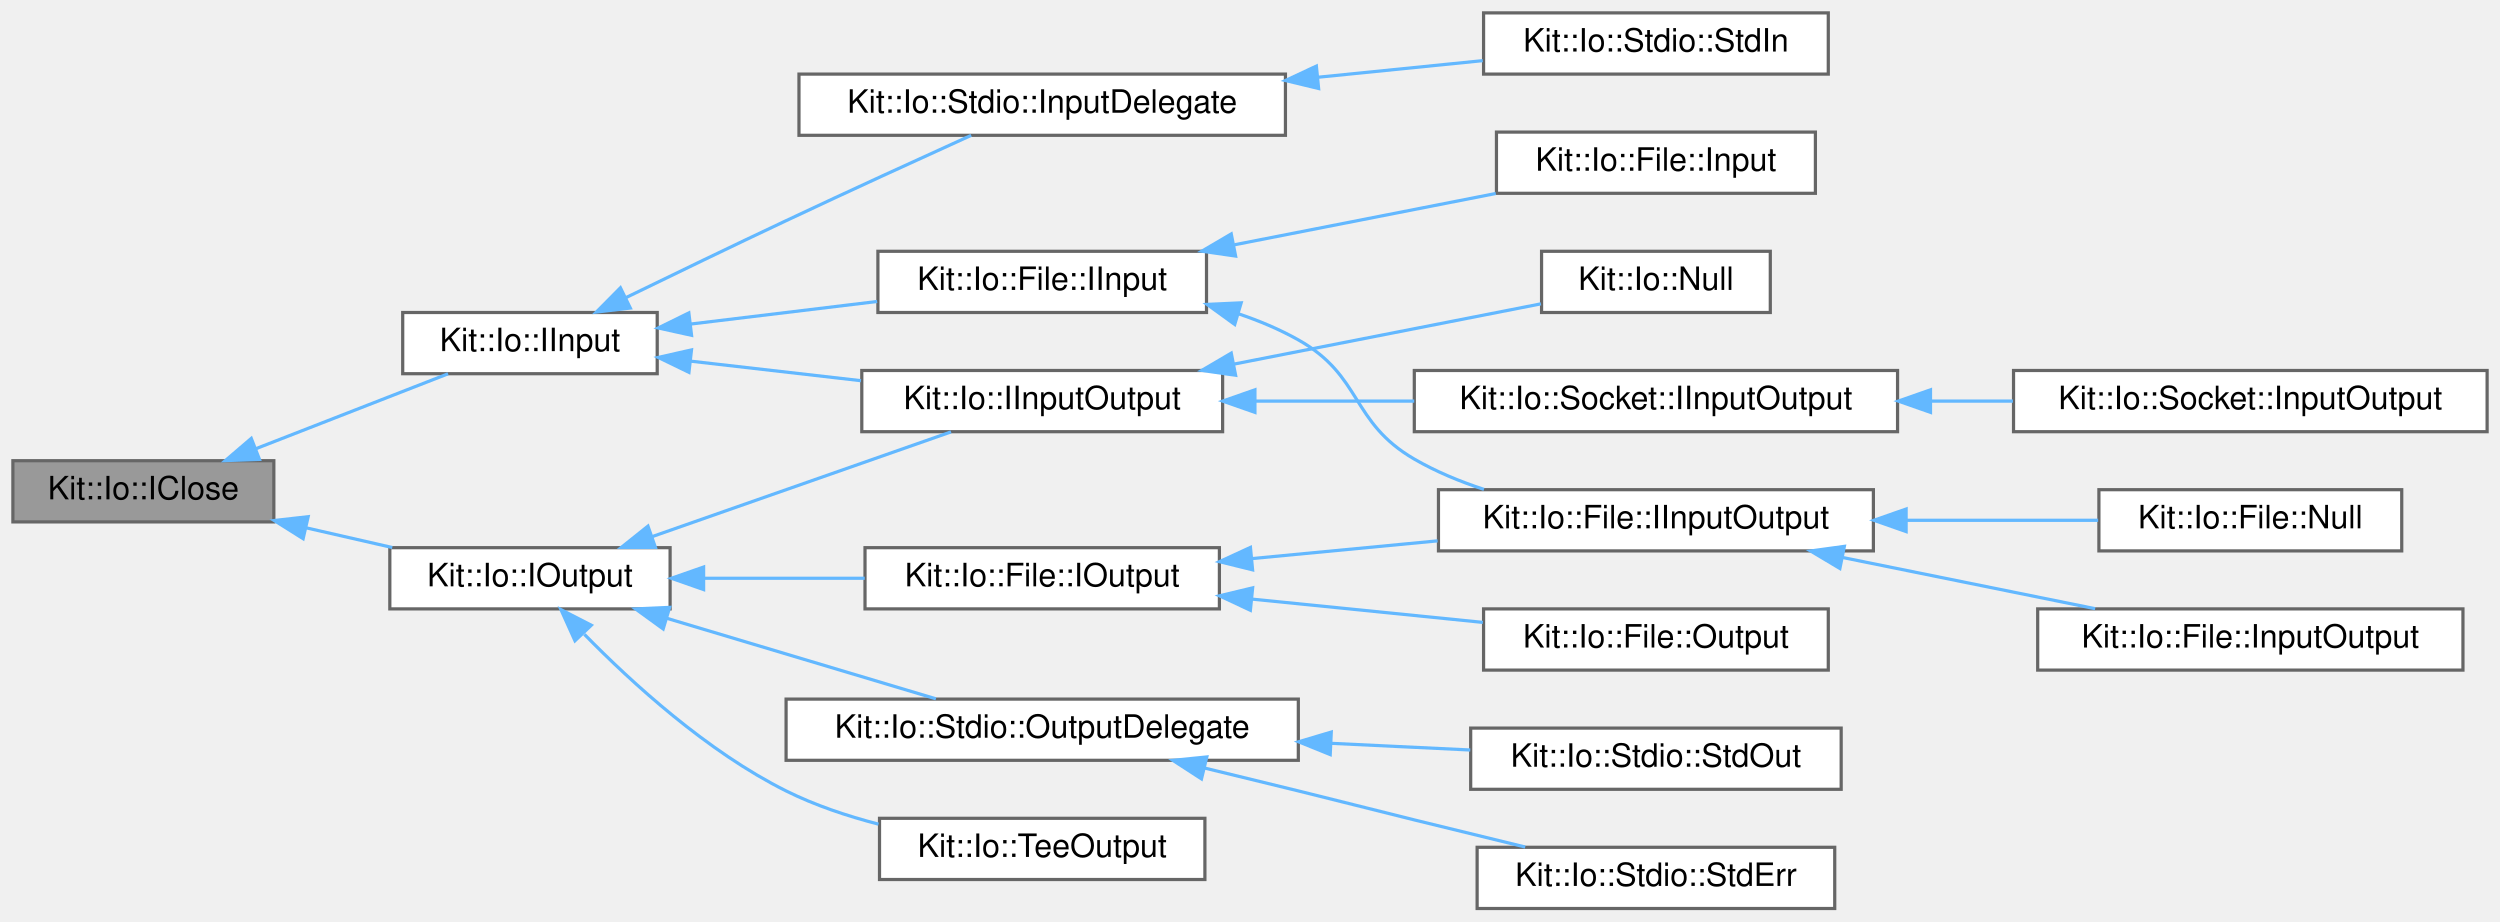
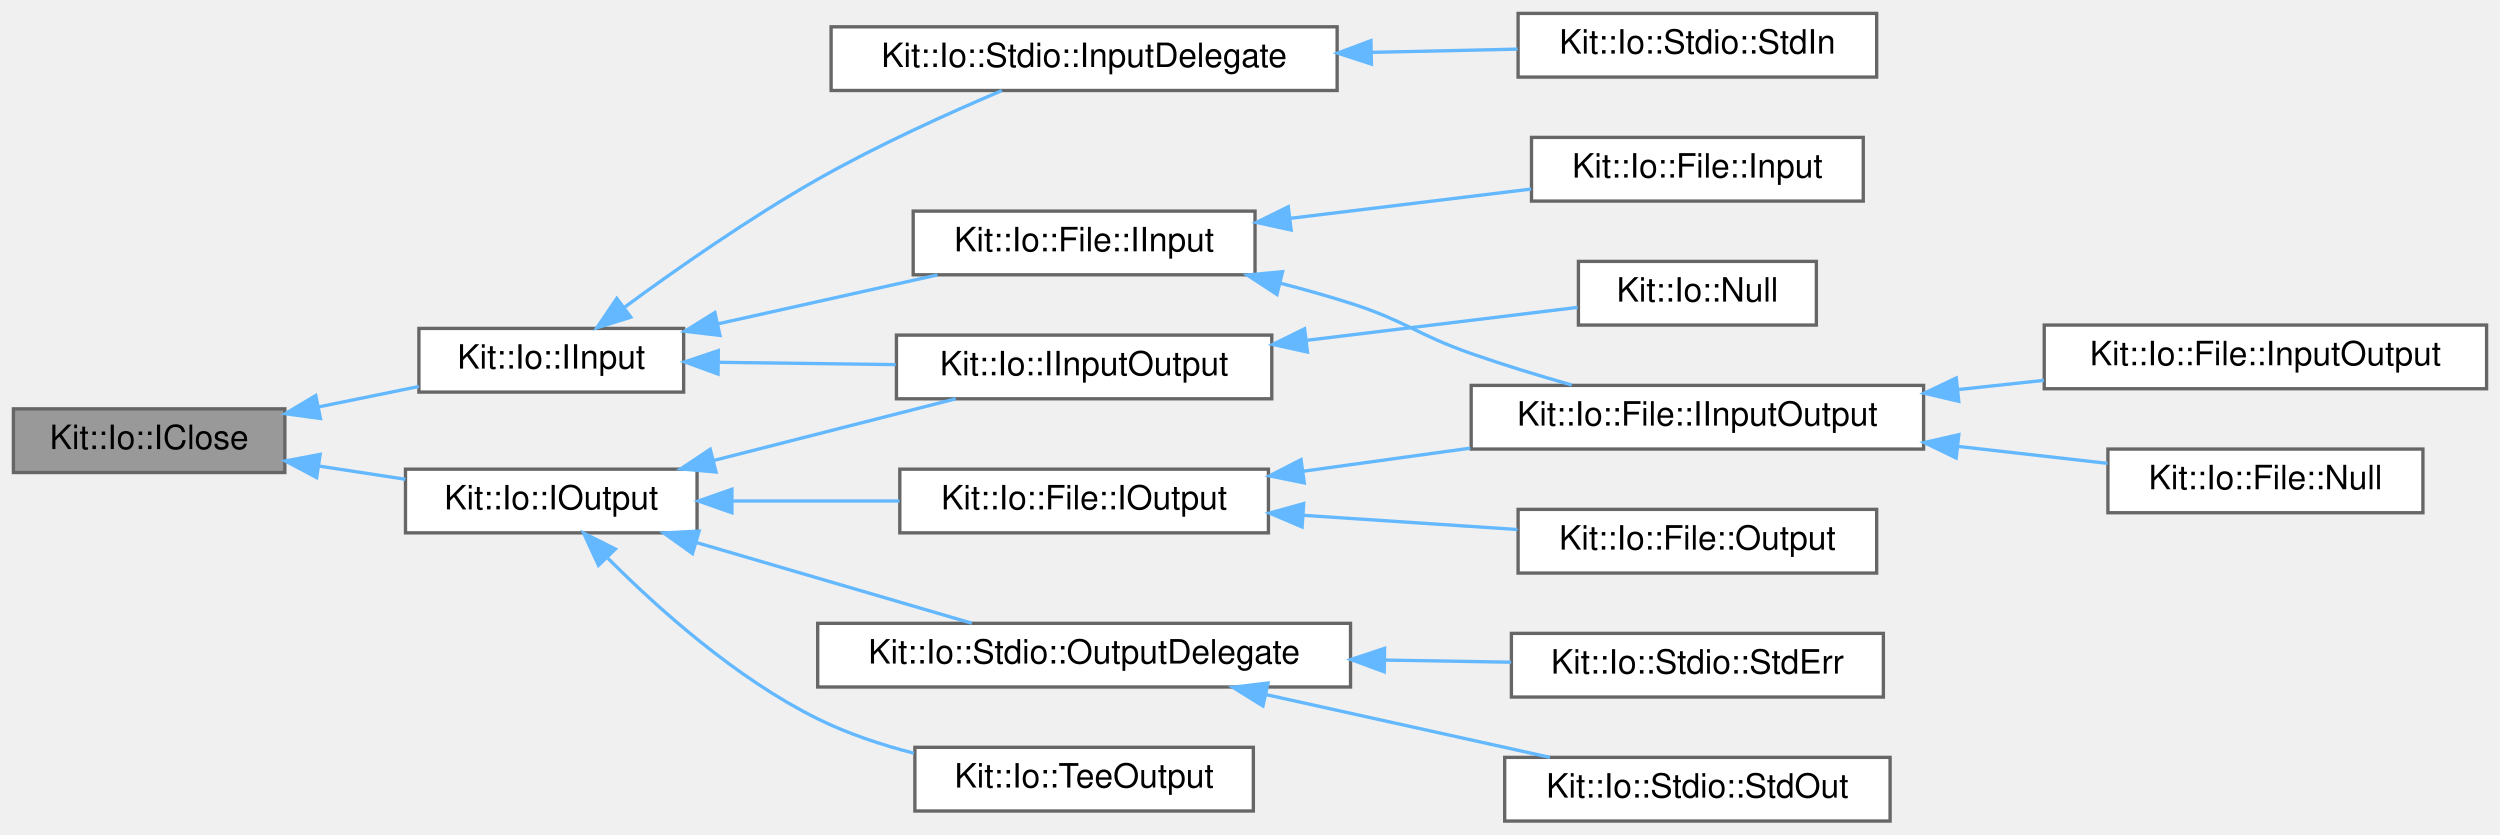
- <svg xmlns="http://www.w3.org/2000/svg" xmlns:xlink="http://www.w3.org/1999/xlink" width="776pt" height="286pt" viewBox="0.00 0.00 776.00 286.00">
-   <g id="graph0" class="graph" transform="scale(1 1) rotate(0) translate(4 282)">
+ <svg xmlns="http://www.w3.org/2000/svg" xmlns:xlink="http://www.w3.org/1999/xlink" width="746pt" height="249pt" viewBox="0.00 0.00 746.00 249.00">
+   <g id="graph0" class="graph" transform="scale(1 1) rotate(0) translate(4 245)">
    <g id="Node000001" class="node">
      <g id="a_Node000001">
        <a xlink:title="This abstract class defines a close operation that is intended to be used Input and Output streams/fi...">
-           <polygon fill="#999999" stroke="#666666" points="81,-139 0,-139 0,-120 81,-120 81,-139" />
-           <text text-anchor="middle" x="40.5" y="-127" font-family="Helvetica,sans-Serif" font-size="10.00">Kit::Io::IClose</text>
+           <polygon fill="#999999" stroke="#666666" points="81,-123 0,-123 0,-104 81,-104 81,-123" />
+           <text text-anchor="middle" x="40.5" y="-111" font-family="Helvetica,sans-Serif" font-size="10.00">Kit::Io::IClose</text>
        </a>
      </g>
    </g>
    <g id="Node000002" class="node">
      <g id="a_Node000002">
        <a xlink:href="class_kit_1_1_io_1_1_i_input.html" target="_top" xlink:title="This partially abstract class defines a interface for operating on an input stream (example of a stre...">
-           <polygon fill="white" stroke="#666666" points="200,-185 121,-185 121,-166 200,-166 200,-185" />
-           <text text-anchor="middle" x="160.5" y="-173" font-family="Helvetica,sans-Serif" font-size="10.00">Kit::Io::IInput</text>
+           <polygon fill="white" stroke="#666666" points="200,-147 121,-147 121,-128 200,-128 200,-147" />
+           <text text-anchor="middle" x="160.5" y="-135" font-family="Helvetica,sans-Serif" font-size="10.00">Kit::Io::IInput</text>
        </a>
      </g>
    </g>
    <g id="edge1_Node000001_Node000002" class="edge">
      <g id="a_edge1_Node000001_Node000002">
        <a xlink:title=" ">
-           <path fill="none" stroke="#63b8ff" d="M75.47,-142.74C94.52,-150.17 117.84,-159.26 135.08,-165.98" />
-           <polygon fill="#63b8ff" stroke="#63b8ff" points="76.54,-139.4 65.95,-139.03 74,-145.92 76.54,-139.4" />
-         </a>
-       </g>
-     </g>
-     <g id="Node000014" class="node">
-       <g id="a_Node000014">
+           <path fill="none" stroke="#63b8ff" d="M90.98,-123.56C101,-125.6 111.4,-127.72 120.98,-129.67" />
+           <polygon fill="#63b8ff" stroke="#63b8ff" points="91.62,-120.12 81.12,-121.56 90.22,-126.98 91.62,-120.12" />
+         </a>
+       </g>
+     </g>
+     <g id="Node000012" class="node">
+       <g id="a_Node000012">
        <a xlink:href="class_kit_1_1_io_1_1_i_output.html" target="_top" xlink:title="This partially abstract class defines a interface for operating on an output stream (example of a str...">
-           <polygon fill="white" stroke="#666666" points="204,-112 117,-112 117,-93 204,-93 204,-112" />
-           <text text-anchor="middle" x="160.5" y="-100" font-family="Helvetica,sans-Serif" font-size="10.00">Kit::Io::IOutput</text>
-         </a>
-       </g>
-     </g>
-     <g id="edge13_Node000001_Node000014" class="edge">
-       <g id="a_edge13_Node000001_Node000014">
-         <a xlink:title=" ">
-           <path fill="none" stroke="#63b8ff" d="M91,-118.17C99.91,-116.14 109.11,-114.03 117.76,-112.05" />
-           <polygon fill="#63b8ff" stroke="#63b8ff" points="90.09,-114.79 81.12,-120.43 91.65,-121.62 90.09,-114.79" />
+           <polygon fill="white" stroke="#666666" points="204,-105 117,-105 117,-86 204,-86 204,-105" />
+           <text text-anchor="middle" x="160.5" y="-93" font-family="Helvetica,sans-Serif" font-size="10.00">Kit::Io::IOutput</text>
+         </a>
+       </g>
+     </g>
+     <g id="edge11_Node000001_Node000012" class="edge">
+       <g id="a_edge11_Node000001_Node000012">
+         <a xlink:title=" ">
+           <path fill="none" stroke="#63b8ff" d="M91.05,-105.94C99.66,-104.63 108.55,-103.27 116.95,-101.99" />
+           <polygon fill="#63b8ff" stroke="#63b8ff" points="90.48,-102.49 81.12,-107.46 91.53,-109.41 90.48,-102.49" />
        </a>
      </g>
    </g>
    <g id="Node000003" class="node">
      <g id="a_Node000003">
        <a xlink:href="class_kit_1_1_io_1_1_file_1_1_i_input.html" target="_top" xlink:title="This abstract class defines the interface for a Random Access Input File.">
-           <polygon fill="white" stroke="#666666" points="370.5,-204 268.5,-204 268.5,-185 370.5,-185 370.5,-204" />
-           <text text-anchor="middle" x="319.5" y="-192" font-family="Helvetica,sans-Serif" font-size="10.00">Kit::Io::File::IInput</text>
+           <polygon fill="white" stroke="#666666" points="370.5,-182 268.5,-182 268.5,-163 370.5,-163 370.5,-182" />
+           <text text-anchor="middle" x="319.5" y="-170" font-family="Helvetica,sans-Serif" font-size="10.00">Kit::Io::File::IInput</text>
        </a>
      </g>
    </g>
    <g id="edge2_Node000002_Node000003" class="edge">
      <g id="a_edge2_Node000002_Node000003">
        <a xlink:title=" ">
-           <path fill="none" stroke="#63b8ff" d="M210.26,-181.4C228.7,-183.63 249.7,-186.17 268.27,-188.42" />
-           <polygon fill="#63b8ff" stroke="#63b8ff" points="210.66,-177.92 200.31,-180.2 209.82,-184.87 210.66,-177.92" />
+           <path fill="none" stroke="#63b8ff" d="M210.29,-148.38C231.24,-153.05 255.49,-158.45 275.72,-162.96" />
+           <polygon fill="#63b8ff" stroke="#63b8ff" points="210.83,-144.91 200.31,-146.15 209.31,-151.74 210.83,-144.91" />
        </a>
      </g>
    </g>
    <g id="Node000008" class="node">
      <g id="a_Node000008">
        <a xlink:href="class_kit_1_1_io_1_1_i_input_output.html" target="_top" xlink:title="This abstract class defines a interface for operating on an input-output stream.">
-           <polygon fill="white" stroke="#666666" points="375.5,-167 263.5,-167 263.5,-148 375.5,-148 375.5,-167" />
-           <text text-anchor="middle" x="319.5" y="-155" font-family="Helvetica,sans-Serif" font-size="10.00">Kit::Io::IInputOutput</text>
+           <polygon fill="white" stroke="#666666" points="375.5,-145 263.5,-145 263.5,-126 375.5,-126 375.5,-145" />
+           <text text-anchor="middle" x="319.5" y="-133" font-family="Helvetica,sans-Serif" font-size="10.00">Kit::Io::IInputOutput</text>
        </a>
      </g>
    </g>
    <g id="edge7_Node000002_Node000008" class="edge">
      <g id="a_edge7_Node000002_Node000008">
        <a xlink:title=" ">
-           <path fill="none" stroke="#63b8ff" d="M210.43,-169.89C227.18,-167.97 246.04,-165.81 263.25,-163.83" />
-           <polygon fill="#63b8ff" stroke="#63b8ff" points="209.85,-166.43 200.31,-171.05 210.64,-173.39 209.85,-166.43" />
-         </a>
-       </g>
-     </g>
-     <g id="Node000012" class="node">
-       <g id="a_Node000012">
+           <path fill="none" stroke="#63b8ff" d="M210.43,-136.88C227.18,-136.66 246.04,-136.42 263.25,-136.2" />
+           <polygon fill="#63b8ff" stroke="#63b8ff" points="210.26,-133.38 200.31,-137.01 210.35,-140.38 210.26,-133.38" />
+         </a>
+       </g>
+     </g>
+     <g id="Node000010" class="node">
+       <g id="a_Node000010">
        <a xlink:href="class_kit_1_1_io_1_1_stdio_1_1_input_delegate.html" target="_top" xlink:title="This concrete class implements a Input stream using the underlying platform's native OS interface for...">
-           <polygon fill="white" stroke="#666666" points="395,-259 244,-259 244,-240 395,-240 395,-259" />
-           <text text-anchor="middle" x="319.5" y="-247" font-family="Helvetica,sans-Serif" font-size="10.00">Kit::Io::Stdio::InputDelegate</text>
-         </a>
-       </g>
-     </g>
-     <g id="edge11_Node000002_Node000012" class="edge">
-       <g id="a_edge11_Node000002_Node000012">
-         <a xlink:title=" ">
-           <path fill="none" stroke="#63b8ff" d="M190.29,-189.62C205.11,-196.83 223.48,-205.72 240,-213.5 259.39,-222.64 281.62,-232.8 297.45,-239.99" />
-           <polygon fill="#63b8ff" stroke="#63b8ff" points="191.65,-186.38 181.12,-185.14 188.58,-192.67 191.65,-186.38" />
+           <polygon fill="white" stroke="#666666" points="395,-237 244,-237 244,-218 395,-218 395,-237" />
+           <text text-anchor="middle" x="319.5" y="-225" font-family="Helvetica,sans-Serif" font-size="10.00">Kit::Io::Stdio::InputDelegate</text>
+         </a>
+       </g>
+     </g>
+     <g id="edge9_Node000002_Node000010" class="edge">
+       <g id="a_edge9_Node000002_Node000010">
+         <a xlink:title=" ">
+           <path fill="none" stroke="#63b8ff" d="M182.42,-153.36C197.88,-164.72 219.68,-179.96 240,-191.5 257.86,-201.64 279.09,-211.24 294.96,-217.97" />
+           <polygon fill="#63b8ff" stroke="#63b8ff" points="184.23,-150.35 174.11,-147.19 180.05,-155.96 184.23,-150.35" />
        </a>
      </g>
    </g>
    <g id="Node000004" class="node">
      <g id="a_Node000004">
        <a xlink:href="class_kit_1_1_io_1_1_file_1_1_i_input_output.html" target="_top" xlink:title="This abstract class defines the interface for a Random Access Input Output File.">
-           <polygon fill="white" stroke="#666666" points="577.5,-130 442.5,-130 442.5,-111 577.5,-111 577.5,-130" />
-           <text text-anchor="middle" x="510" y="-118" font-family="Helvetica,sans-Serif" font-size="10.00">Kit::Io::File::IInputOutput</text>
+           <polygon fill="white" stroke="#666666" points="570,-130 435,-130 435,-111 570,-111 570,-130" />
+           <text text-anchor="middle" x="502.5" y="-118" font-family="Helvetica,sans-Serif" font-size="10.00">Kit::Io::File::IInputOutput</text>
        </a>
      </g>
    </g>
    <g id="edge3_Node000003_Node000004" class="edge">
      <g id="a_edge3_Node000003_Node000004">
        <a xlink:title=" ">
-           <path fill="none" stroke="#63b8ff" d="M380.29,-184.64C386.81,-182.45 393.19,-179.77 399,-176.5 419,-165.25 415.15,-151 435,-139.5 441.66,-135.64 449.09,-132.56 456.62,-130.09" />
-           <polygon fill="#63b8ff" stroke="#63b8ff" points="379.26,-181.29 370.68,-187.51 381.26,-188 379.26,-181.29" />
+           <path fill="none" stroke="#63b8ff" d="M377.88,-160.53C385.04,-158.69 392.23,-156.67 399,-154.5 415.51,-149.21 418.64,-145.22 435,-139.5 444.63,-136.13 455.2,-132.9 465.02,-130.1" />
+           <polygon fill="#63b8ff" stroke="#63b8ff" points="377.04,-157.13 368.17,-162.93 378.72,-163.93 377.04,-157.13" />
        </a>
      </g>
    </g>
    <g id="Node000007" class="node">
      <g id="a_Node000007">
        <a xlink:href="class_kit_1_1_io_1_1_file_1_1_input.html" target="_top" xlink:title="This concrete class provides a platform independent implementation of a Kit::Io::File::Input object.">
-           <polygon fill="white" stroke="#666666" points="559.5,-241 460.5,-241 460.5,-222 559.5,-222 559.5,-241" />
-           <text text-anchor="middle" x="510" y="-229" font-family="Helvetica,sans-Serif" font-size="10.00">Kit::Io::File::Input</text>
+           <polygon fill="white" stroke="#666666" points="552,-204 453,-204 453,-185 552,-185 552,-204" />
+           <text text-anchor="middle" x="502.5" y="-192" font-family="Helvetica,sans-Serif" font-size="10.00">Kit::Io::File::Input</text>
        </a>
      </g>
    </g>
    <g id="edge6_Node000003_Node000007" class="edge">
      <g id="a_edge6_Node000003_Node000007">
        <a xlink:title=" ">
-           <path fill="none" stroke="#63b8ff" d="M379.17,-206.02C405.22,-211.13 435.52,-217.08 460.29,-221.94" />
-           <polygon fill="#63b8ff" stroke="#63b8ff" points="379.53,-202.52 369.04,-204.03 378.18,-209.39 379.53,-202.52" />
+           <path fill="none" stroke="#63b8ff" d="M381.07,-179.86C404.45,-182.7 430.82,-185.91 452.91,-188.59" />
+           <polygon fill="#63b8ff" stroke="#63b8ff" points="381.27,-176.36 370.92,-178.63 380.42,-183.31 381.27,-176.36" />
        </a>
      </g>
    </g>
    <g id="Node000005" class="node">
      <g id="a_Node000005">
        <a xlink:href="class_kit_1_1_io_1_1_file_1_1_input_output.html" target="_top" xlink:title="This concrete class provides a platform independent implementation of an Kit::Io::File::IInputOutput ...">
-           <polygon fill="white" stroke="#666666" points="760.5,-93 628.5,-93 628.5,-74 760.5,-74 760.5,-93" />
-           <text text-anchor="middle" x="694.5" y="-81" font-family="Helvetica,sans-Serif" font-size="10.00">Kit::Io::File::InputOutput</text>
+           <polygon fill="white" stroke="#666666" points="738,-148 606,-148 606,-129 738,-129 738,-148" />
+           <text text-anchor="middle" x="672" y="-136" font-family="Helvetica,sans-Serif" font-size="10.00">Kit::Io::File::InputOutput</text>
        </a>
      </g>
    </g>
    <g id="edge4_Node000004_Node000005" class="edge">
      <g id="a_edge4_Node000004_Node000005">
        <a xlink:title=" ">
-           <path fill="none" stroke="#63b8ff" d="M567.8,-108.98C593.02,-103.87 622.36,-97.92 646.34,-93.06" />
-           <polygon fill="#63b8ff" stroke="#63b8ff" points="567.1,-105.55 558,-110.97 568.49,-112.41 567.1,-105.55" />
+           <path fill="none" stroke="#63b8ff" d="M580.2,-128.74C588.79,-129.67 597.49,-130.6 605.91,-131.51" />
+           <polygon fill="#63b8ff" stroke="#63b8ff" points="580.5,-125.25 570.18,-127.67 579.75,-132.21 580.5,-125.25" />
        </a>
      </g>
    </g>
    <g id="Node000006" class="node">
      <g id="a_Node000006">
        <a xlink:href="class_kit_1_1_io_1_1_file_1_1_null.html" target="_top" xlink:title="This concrete class implements a NULL IInputOutput File that all of its input operations return 'End-...">
-           <polygon fill="white" stroke="#666666" points="741.5,-130 647.5,-130 647.5,-111 741.5,-111 741.5,-130" />
-           <text text-anchor="middle" x="694.5" y="-118" font-family="Helvetica,sans-Serif" font-size="10.00">Kit::Io::File::Null</text>
+           <polygon fill="white" stroke="#666666" points="719,-111 625,-111 625,-92 719,-92 719,-111" />
+           <text text-anchor="middle" x="672" y="-99" font-family="Helvetica,sans-Serif" font-size="10.00">Kit::Io::File::Null</text>
        </a>
      </g>
    </g>
    <g id="edge5_Node000004_Node000006" class="edge">
      <g id="a_edge5_Node000004_Node000006">
        <a xlink:title=" ">
-           <path fill="none" stroke="#63b8ff" d="M587.81,-120.5C608.02,-120.5 629.21,-120.5 647.27,-120.5" />
-           <polygon fill="#63b8ff" stroke="#63b8ff" points="587.66,-117 577.66,-120.5 587.66,-124 587.66,-117" />
+           <path fill="none" stroke="#63b8ff" d="M580.16,-111.8C595.44,-110.07 611.03,-108.3 624.89,-106.73" />
+           <polygon fill="#63b8ff" stroke="#63b8ff" points="579.72,-108.33 570.18,-112.94 580.51,-115.29 579.72,-108.33" />
        </a>
      </g>
    </g>
    <g id="Node000009" class="node">
      <g id="a_Node000009">
        <a xlink:href="class_kit_1_1_io_1_1_null.html" target="_top" xlink:title="This concrete class implements a NULL InputOutput stream - that all of its input operations return 'E...">
-           <polygon fill="white" stroke="#666666" points="545.5,-204 474.5,-204 474.5,-185 545.5,-185 545.5,-204" />
-           <text text-anchor="middle" x="510" y="-192" font-family="Helvetica,sans-Serif" font-size="10.00">Kit::Io::Null</text>
+           <polygon fill="white" stroke="#666666" points="538,-167 467,-167 467,-148 538,-148 538,-167" />
+           <text text-anchor="middle" x="502.5" y="-155" font-family="Helvetica,sans-Serif" font-size="10.00">Kit::Io::Null</text>
        </a>
      </g>
    </g>
    <g id="edge8_Node000008_Node000009" class="edge">
      <g id="a_edge8_Node000008_Node000009">
        <a xlink:title=" ">
-           <path fill="none" stroke="#63b8ff" d="M378.95,-168.97C410.21,-175.11 447.65,-182.46 474.31,-187.69" />
-           <polygon fill="#63b8ff" stroke="#63b8ff" points="379.53,-165.52 369.04,-167.03 378.18,-172.39 379.53,-165.52" />
-         </a>
-       </g>
-     </g>
-     <g id="Node000010" class="node">
-       <g id="a_Node000010">
-         <a xlink:href="class_kit_1_1_io_1_1_socket_1_1_i_input_output.html" target="_top" xlink:title="This abstract class defines the interface for a BSD socket.">
-           <polygon fill="white" stroke="#666666" points="585,-167 435,-167 435,-148 585,-148 585,-167" />
-           <text text-anchor="middle" x="510" y="-155" font-family="Helvetica,sans-Serif" font-size="10.00">Kit::Io::Socket::IInputOutput</text>
-         </a>
-       </g>
-     </g>
-     <g id="edge9_Node000008_Node000010" class="edge">
-       <g id="a_edge9_Node000008_Node000010">
-         <a xlink:title=" ">
-           <path fill="none" stroke="#63b8ff" d="M385.76,-157.5C401.64,-157.5 418.73,-157.5 434.98,-157.5" />
-           <polygon fill="#63b8ff" stroke="#63b8ff" points="385.53,-154 375.53,-157.5 385.53,-161 385.53,-154" />
+           <path fill="none" stroke="#63b8ff" d="M386.07,-143.47C413.36,-146.79 443.93,-150.5 466.75,-153.28" />
+           <polygon fill="#63b8ff" stroke="#63b8ff" points="386.14,-139.95 375.79,-142.22 385.29,-146.9 386.14,-139.95" />
        </a>
      </g>
    </g>
    <g id="Node000011" class="node">
      <g id="a_Node000011">
-         <a xlink:href="class_kit_1_1_io_1_1_socket_1_1_input_output.html" target="_top" xlink:title="This concrete class provides a platform independent 'standard' implementation of an InputOutput strea...">
-           <polygon fill="white" stroke="#666666" points="768,-167 621,-167 621,-148 768,-148 768,-167" />
-           <text text-anchor="middle" x="694.5" y="-155" font-family="Helvetica,sans-Serif" font-size="10.00">Kit::Io::Socket::InputOutput</text>
+         <a xlink:href="class_kit_1_1_io_1_1_stdio_1_1_std_in.html" target="_top" xlink:title="This concrete class represents the C-library 'stdin' stream.">
+           <polygon fill="white" stroke="#666666" points="556,-241 449,-241 449,-222 556,-222 556,-241" />
+           <text text-anchor="middle" x="502.5" y="-229" font-family="Helvetica,sans-Serif" font-size="10.00">Kit::Io::Stdio::StdIn</text>
        </a>
      </g>
    </g>
    <g id="edge10_Node000010_Node000011" class="edge">
      <g id="a_edge10_Node000010_Node000011">
        <a xlink:title=" ">
-           <path fill="none" stroke="#63b8ff" d="M595.49,-157.5C603.95,-157.5 612.49,-157.5 620.81,-157.5" />
-           <polygon fill="#63b8ff" stroke="#63b8ff" points="595.23,-154 585.23,-157.5 595.23,-161 595.23,-154" />
+           <path fill="none" stroke="#63b8ff" d="M405.37,-229.38C420.19,-229.7 435.2,-230.03 448.83,-230.34" />
+           <polygon fill="#63b8ff" stroke="#63b8ff" points="405.24,-225.87 395.16,-229.15 405.08,-232.87 405.24,-225.87" />
+         </a>
+       </g>
+     </g>
+     <g id="edge15_Node000012_Node000008" class="edge">
+       <g id="a_edge15_Node000012_Node000008">
+         <a xlink:title=" ">
+           <path fill="none" stroke="#63b8ff" d="M209.06,-107.62C232.2,-113.51 259.6,-120.49 281.2,-126" />
+           <polygon fill="#63b8ff" stroke="#63b8ff" points="209.66,-104.16 199.11,-105.08 207.93,-110.94 209.66,-104.16" />
        </a>
      </g>
    </g>
    <g id="Node000013" class="node">
      <g id="a_Node000013">
-         <a xlink:href="class_kit_1_1_io_1_1_stdio_1_1_std_in.html" target="_top" xlink:title="This concrete class represents the C-library 'stdin' stream.">
-           <polygon fill="white" stroke="#666666" points="563.5,-278 456.5,-278 456.5,-259 563.5,-259 563.5,-278" />
-           <text text-anchor="middle" x="510" y="-266" font-family="Helvetica,sans-Serif" font-size="10.00">Kit::Io::Stdio::StdIn</text>
+         <a xlink:href="class_kit_1_1_io_1_1_file_1_1_i_output.html" target="_top" xlink:title="This abstract class defines the interface for a Random Access Input File.">
+           <polygon fill="white" stroke="#666666" points="374.5,-105 264.5,-105 264.5,-86 374.5,-86 374.5,-105" />
+           <text text-anchor="middle" x="319.5" y="-93" font-family="Helvetica,sans-Serif" font-size="10.00">Kit::Io::File::IOutput</text>
        </a>
      </g>
    </g>
    <g id="edge12_Node000012_Node000013" class="edge">
      <g id="a_edge12_Node000012_Node000013">
        <a xlink:title=" ">
-           <path fill="none" stroke="#63b8ff" d="M405.17,-258.03C422.55,-259.79 440.37,-261.58 456.24,-263.18" />
-           <polygon fill="#63b8ff" stroke="#63b8ff" points="405.3,-254.53 395,-257.01 404.6,-261.49 405.3,-254.53" />
-         </a>
-       </g>
-     </g>
-     <g id="edge17_Node000014_Node000008" class="edge">
-       <g id="a_edge17_Node000014_Node000008">
-         <a xlink:title=" ">
-           <path fill="none" stroke="#63b8ff" d="M198.44,-115.44C226.87,-125.4 265.52,-138.94 291.2,-147.94" />
-           <polygon fill="#63b8ff" stroke="#63b8ff" points="199.44,-112.08 188.85,-112.08 197.13,-118.69 199.44,-112.08" />
+           <path fill="none" stroke="#63b8ff" d="M214.68,-95.5C230.71,-95.5 248.32,-95.5 264.41,-95.5" />
+           <polygon fill="#63b8ff" stroke="#63b8ff" points="214.4,-92 204.4,-95.5 214.4,-99 214.4,-92" />
        </a>
      </g>
    </g>
    <g id="Node000015" class="node">
      <g id="a_Node000015">
-         <a xlink:href="class_kit_1_1_io_1_1_file_1_1_i_output.html" target="_top" xlink:title="This abstract class defines the interface for a Random Access Input File.">
-           <polygon fill="white" stroke="#666666" points="374.5,-112 264.5,-112 264.5,-93 374.5,-93 374.5,-112" />
-           <text text-anchor="middle" x="319.5" y="-100" font-family="Helvetica,sans-Serif" font-size="10.00">Kit::Io::File::IOutput</text>
-         </a>
-       </g>
-     </g>
-     <g id="edge14_Node000014_Node000015" class="edge">
-       <g id="a_edge14_Node000014_Node000015">
-         <a xlink:title=" ">
-           <path fill="none" stroke="#63b8ff" d="M214.68,-102.5C230.71,-102.5 248.32,-102.5 264.41,-102.5" />
-           <polygon fill="#63b8ff" stroke="#63b8ff" points="214.4,-99 204.4,-102.5 214.4,-106 214.4,-99" />
+         <a xlink:href="class_kit_1_1_io_1_1_stdio_1_1_output_delegate.html" target="_top" xlink:title="This concrete class implements a Output stream using the underlying platform's native OS interface' s...">
+           <polygon fill="white" stroke="#666666" points="399,-59 240,-59 240,-40 399,-40 399,-59" />
+           <text text-anchor="middle" x="319.5" y="-47" font-family="Helvetica,sans-Serif" font-size="10.00">Kit::Io::Stdio::OutputDelegate</text>
+         </a>
+       </g>
+     </g>
+     <g id="edge16_Node000012_Node000015" class="edge">
+       <g id="a_edge16_Node000012_Node000015">
+         <a xlink:title=" ">
+           <path fill="none" stroke="#63b8ff" d="M203.93,-83.07C229.75,-75.5 262.23,-65.99 286.01,-59.02" />
+           <polygon fill="#63b8ff" stroke="#63b8ff" points="202.64,-79.8 194.03,-85.97 204.61,-86.52 202.64,-79.8" />
+         </a>
+       </g>
+     </g>
+     <g id="Node000018" class="node">
+       <g id="a_Node000018">
+         <a xlink:href="class_kit_1_1_io_1_1_tee_output.html" target="_top" xlink:title="This concrete class implements a IOutput stream that outputs the data to multiple (up to 4) output st...">
+           <polygon fill="white" stroke="#666666" points="370,-22 269,-22 269,-3 370,-3 370,-22" />
+           <text text-anchor="middle" x="319.5" y="-10" font-family="Helvetica,sans-Serif" font-size="10.00">Kit::Io::TeeOutput</text>
+         </a>
+       </g>
+     </g>
+     <g id="edge19_Node000012_Node000018" class="edge">
+       <g id="a_edge19_Node000012_Node000018">
+         <a xlink:title=" ">
+           <path fill="none" stroke="#63b8ff" d="M177.44,-78.38C192.25,-63.51 215.63,-42.53 240,-30.5 248.9,-26.11 258.9,-22.76 268.71,-20.23" />
+           <polygon fill="#63b8ff" stroke="#63b8ff" points="174.59,-76.3 170.15,-85.92 179.62,-81.17 174.59,-76.3" />
+         </a>
+       </g>
+     </g>
+     <g id="edge13_Node000013_Node000004" class="edge">
+       <g id="a_edge13_Node000013_Node000004">
+         <a xlink:title=" ">
+           <path fill="none" stroke="#63b8ff" d="M384.73,-104.37C400.95,-106.61 418.4,-109.02 434.74,-111.28" />
+           <polygon fill="#63b8ff" stroke="#63b8ff" points="385.19,-100.9 374.81,-103 384.23,-107.84 385.19,-100.9" />
+         </a>
+       </g>
+     </g>
+     <g id="Node000014" class="node">
+       <g id="a_Node000014">
+         <a xlink:href="class_kit_1_1_io_1_1_file_1_1_output.html" target="_top" xlink:title="This concrete class provides a platform independent implementation of a Kit::Io::File::Output object.">
+           <polygon fill="white" stroke="#666666" points="556,-93 449,-93 449,-74 556,-74 556,-93" />
+           <text text-anchor="middle" x="502.5" y="-81" font-family="Helvetica,sans-Serif" font-size="10.00">Kit::Io::File::Output</text>
+         </a>
+       </g>
+     </g>
+     <g id="edge14_Node000013_Node000014" class="edge">
+       <g id="a_edge14_Node000013_Node000014">
+         <a xlink:title=" ">
+           <path fill="none" stroke="#63b8ff" d="M384.9,-91.23C405.83,-89.84 428.81,-88.32 448.79,-86.99" />
+           <polygon fill="#63b8ff" stroke="#63b8ff" points="384.55,-87.75 374.81,-91.9 385.02,-94.73 384.55,-87.75" />
+         </a>
+       </g>
+     </g>
+     <g id="Node000016" class="node">
+       <g id="a_Node000016">
+         <a xlink:href="class_kit_1_1_io_1_1_stdio_1_1_std_err.html" target="_top" xlink:title="This concrete class represents the C-library 'stderr' stream.">
+           <polygon fill="white" stroke="#666666" points="558,-56 447,-56 447,-37 558,-37 558,-56" />
+           <text text-anchor="middle" x="502.5" y="-44" font-family="Helvetica,sans-Serif" font-size="10.00">Kit::Io::Stdio::StdErr</text>
+         </a>
+       </g>
+     </g>
+     <g id="edge17_Node000015_Node000016" class="edge">
+       <g id="a_edge17_Node000015_Node000016">
+         <a xlink:title=" ">
+           <path fill="none" stroke="#63b8ff" d="M409.35,-48.03C422.17,-47.81 435.03,-47.6 446.91,-47.4" />
+           <polygon fill="#63b8ff" stroke="#63b8ff" points="409.04,-44.53 399.1,-48.2 409.16,-51.53 409.04,-44.53" />
        </a>
      </g>
    </g>
    <g id="Node000017" class="node">
      <g id="a_Node000017">
-         <a xlink:href="class_kit_1_1_io_1_1_stdio_1_1_output_delegate.html" target="_top" xlink:title="This concrete class implements a Output stream using the underlying platform's native OS interface' s...">
-           <polygon fill="white" stroke="#666666" points="399,-65 240,-65 240,-46 399,-46 399,-65" />
-           <text text-anchor="middle" x="319.5" y="-53" font-family="Helvetica,sans-Serif" font-size="10.00">Kit::Io::Stdio::OutputDelegate</text>
-         </a>
-       </g>
-     </g>
-     <g id="edge18_Node000014_Node000017" class="edge">
-       <g id="a_edge18_Node000014_Node000017">
-         <a xlink:title=" ">
-           <path fill="none" stroke="#63b8ff" d="M202.92,-90.1C229.08,-82.27 262.38,-72.3 286.51,-65.08" />
-           <polygon fill="#63b8ff" stroke="#63b8ff" points="201.85,-86.77 193.27,-92.99 203.86,-93.47 201.85,-86.77" />
-         </a>
-       </g>
-     </g>
-     <g id="Node000020" class="node">
-       <g id="a_Node000020">
-         <a xlink:href="class_kit_1_1_io_1_1_tee_output.html" target="_top" xlink:title="This concrete class implements a IOutput stream that outputs the data to multiple (up to 4) output st...">
-           <polygon fill="white" stroke="#666666" points="370,-28 269,-28 269,-9 370,-9 370,-28" />
-           <text text-anchor="middle" x="319.5" y="-16" font-family="Helvetica,sans-Serif" font-size="10.00">Kit::Io::TeeOutput</text>
-         </a>
-       </g>
-     </g>
-     <g id="edge21_Node000014_Node000020" class="edge">
-       <g id="a_edge21_Node000014_Node000020">
-         <a xlink:title=" ">
-           <path fill="none" stroke="#63b8ff" d="M177.39,-85.11C192.17,-70.01 215.53,-48.69 240,-36.5 248.89,-32.07 258.88,-28.72 268.69,-26.18" />
-           <polygon fill="#63b8ff" stroke="#63b8ff" points="174.47,-83.11 170.12,-92.77 179.54,-87.93 174.47,-83.11" />
-         </a>
-       </g>
-     </g>
-     <g id="edge15_Node000015_Node000004" class="edge">
-       <g id="a_edge15_Node000015_Node000004">
-         <a xlink:title=" ">
-           <path fill="none" stroke="#63b8ff" d="M384.63,-108.62C403.2,-110.4 423.51,-112.34 442.23,-114.12" />
-           <polygon fill="#63b8ff" stroke="#63b8ff" points="384.8,-105.12 374.52,-107.66 384.14,-112.09 384.8,-105.12" />
-         </a>
-       </g>
-     </g>
-     <g id="Node000016" class="node">
-       <g id="a_Node000016">
-         <a xlink:href="class_kit_1_1_io_1_1_file_1_1_output.html" target="_top" xlink:title="This concrete class provides a platform independent implementation of a Kit::Io::File::Output object.">
-           <polygon fill="white" stroke="#666666" points="563.5,-93 456.5,-93 456.5,-74 563.5,-74 563.5,-93" />
-           <text text-anchor="middle" x="510" y="-81" font-family="Helvetica,sans-Serif" font-size="10.00">Kit::Io::File::Output</text>
-         </a>
-       </g>
-     </g>
-     <g id="edge16_Node000015_Node000016" class="edge">
-       <g id="a_edge16_Node000015_Node000016">
-         <a xlink:title=" ">
-           <path fill="none" stroke="#63b8ff" d="M384.67,-96.03C407.99,-93.68 434.06,-91.05 456.28,-88.81" />
-           <polygon fill="#63b8ff" stroke="#63b8ff" points="384.12,-92.57 374.52,-97.06 384.82,-99.53 384.12,-92.57" />
-         </a>
-       </g>
-     </g>
-     <g id="Node000018" class="node">
-       <g id="a_Node000018">
-         <a xlink:href="class_kit_1_1_io_1_1_stdio_1_1_std_err.html" target="_top" xlink:title="This concrete class represents the C-library 'stderr' stream.">
-           <polygon fill="white" stroke="#666666" points="565.5,-19 454.5,-19 454.5,0 565.5,0 565.5,-19" />
-           <text text-anchor="middle" x="510" y="-7" font-family="Helvetica,sans-Serif" font-size="10.00">Kit::Io::Stdio::StdErr</text>
-         </a>
-       </g>
-     </g>
-     <g id="edge19_Node000017_Node000018" class="edge">
-       <g id="a_edge19_Node000017_Node000018">
-         <a xlink:title=" ">
-           <path fill="none" stroke="#63b8ff" d="M369.92,-43.6C379.56,-41.26 389.6,-38.81 399,-36.5 415.01,-32.56 418.99,-31.45 435,-27.5 446.17,-24.75 458.29,-21.78 469.43,-19.08" />
-           <polygon fill="#63b8ff" stroke="#63b8ff" points="368.94,-40.23 360.05,-45.99 370.59,-47.04 368.94,-40.23" />
-         </a>
-       </g>
-     </g>
-     <g id="Node000019" class="node">
-       <g id="a_Node000019">
        <a xlink:href="class_kit_1_1_io_1_1_stdio_1_1_std_out.html" target="_top" xlink:title="This concrete class represents the C-library 'stdout' stream.">
-           <polygon fill="white" stroke="#666666" points="567.5,-56 452.5,-56 452.5,-37 567.5,-37 567.5,-56" />
-           <text text-anchor="middle" x="510" y="-44" font-family="Helvetica,sans-Serif" font-size="10.00">Kit::Io::Stdio::StdOut</text>
-         </a>
-       </g>
-     </g>
-     <g id="edge20_Node000017_Node000019" class="edge">
-       <g id="a_edge20_Node000017_Node000019">
-         <a xlink:title=" ">
-           <path fill="none" stroke="#63b8ff" d="M409.2,-51.27C423.89,-50.56 438.75,-49.85 452.37,-49.2" />
-           <polygon fill="#63b8ff" stroke="#63b8ff" points="408.9,-47.78 399.08,-51.75 409.23,-54.77 408.9,-47.78" />
+           <polygon fill="white" stroke="#666666" points="560,-19 445,-19 445,0 560,0 560,-19" />
+           <text text-anchor="middle" x="502.5" y="-7" font-family="Helvetica,sans-Serif" font-size="10.00">Kit::Io::Stdio::StdOut</text>
+         </a>
+       </g>
+     </g>
+     <g id="edge18_Node000015_Node000017" class="edge">
+       <g id="a_edge18_Node000015_Node000017">
+         <a xlink:title=" ">
+           <path fill="none" stroke="#63b8ff" d="M373.9,-37.7C400.87,-31.74 433.15,-24.6 458.5,-19" />
+           <polygon fill="#63b8ff" stroke="#63b8ff" points="372.86,-34.34 363.85,-39.92 374.37,-41.18 372.86,-34.34" />
        </a>
      </g>
    </g>
  </g>
</svg>
